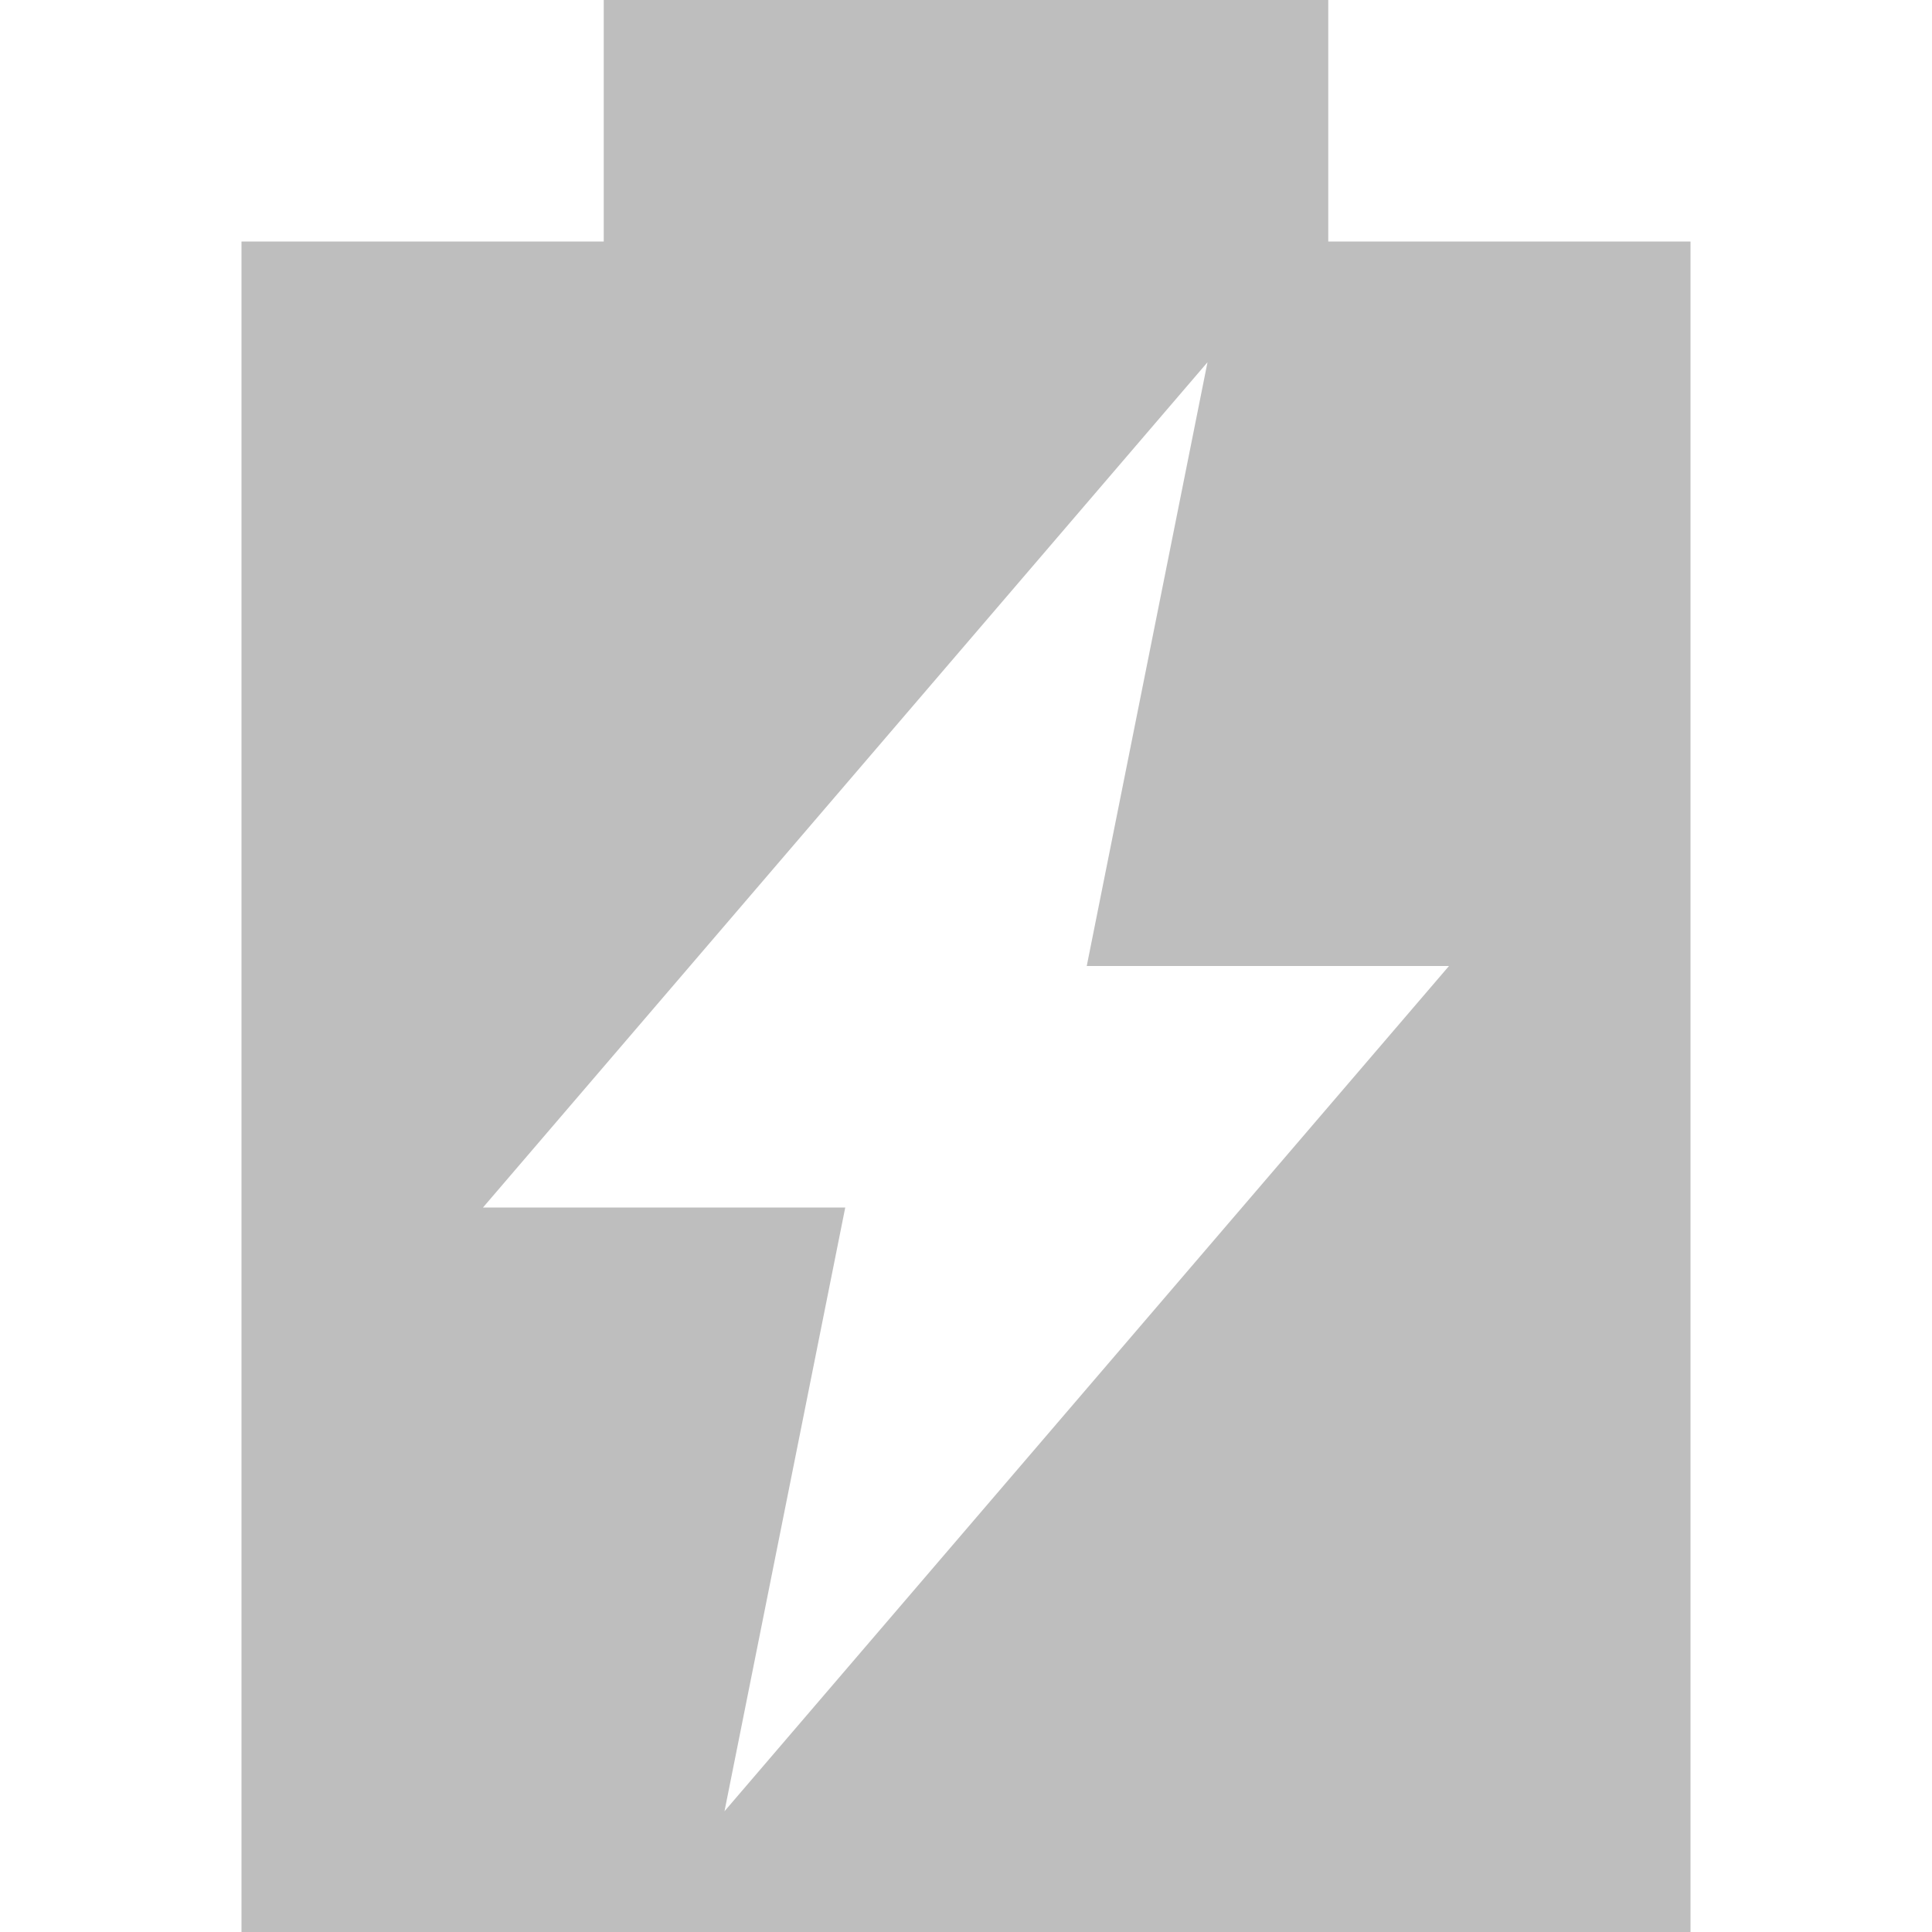
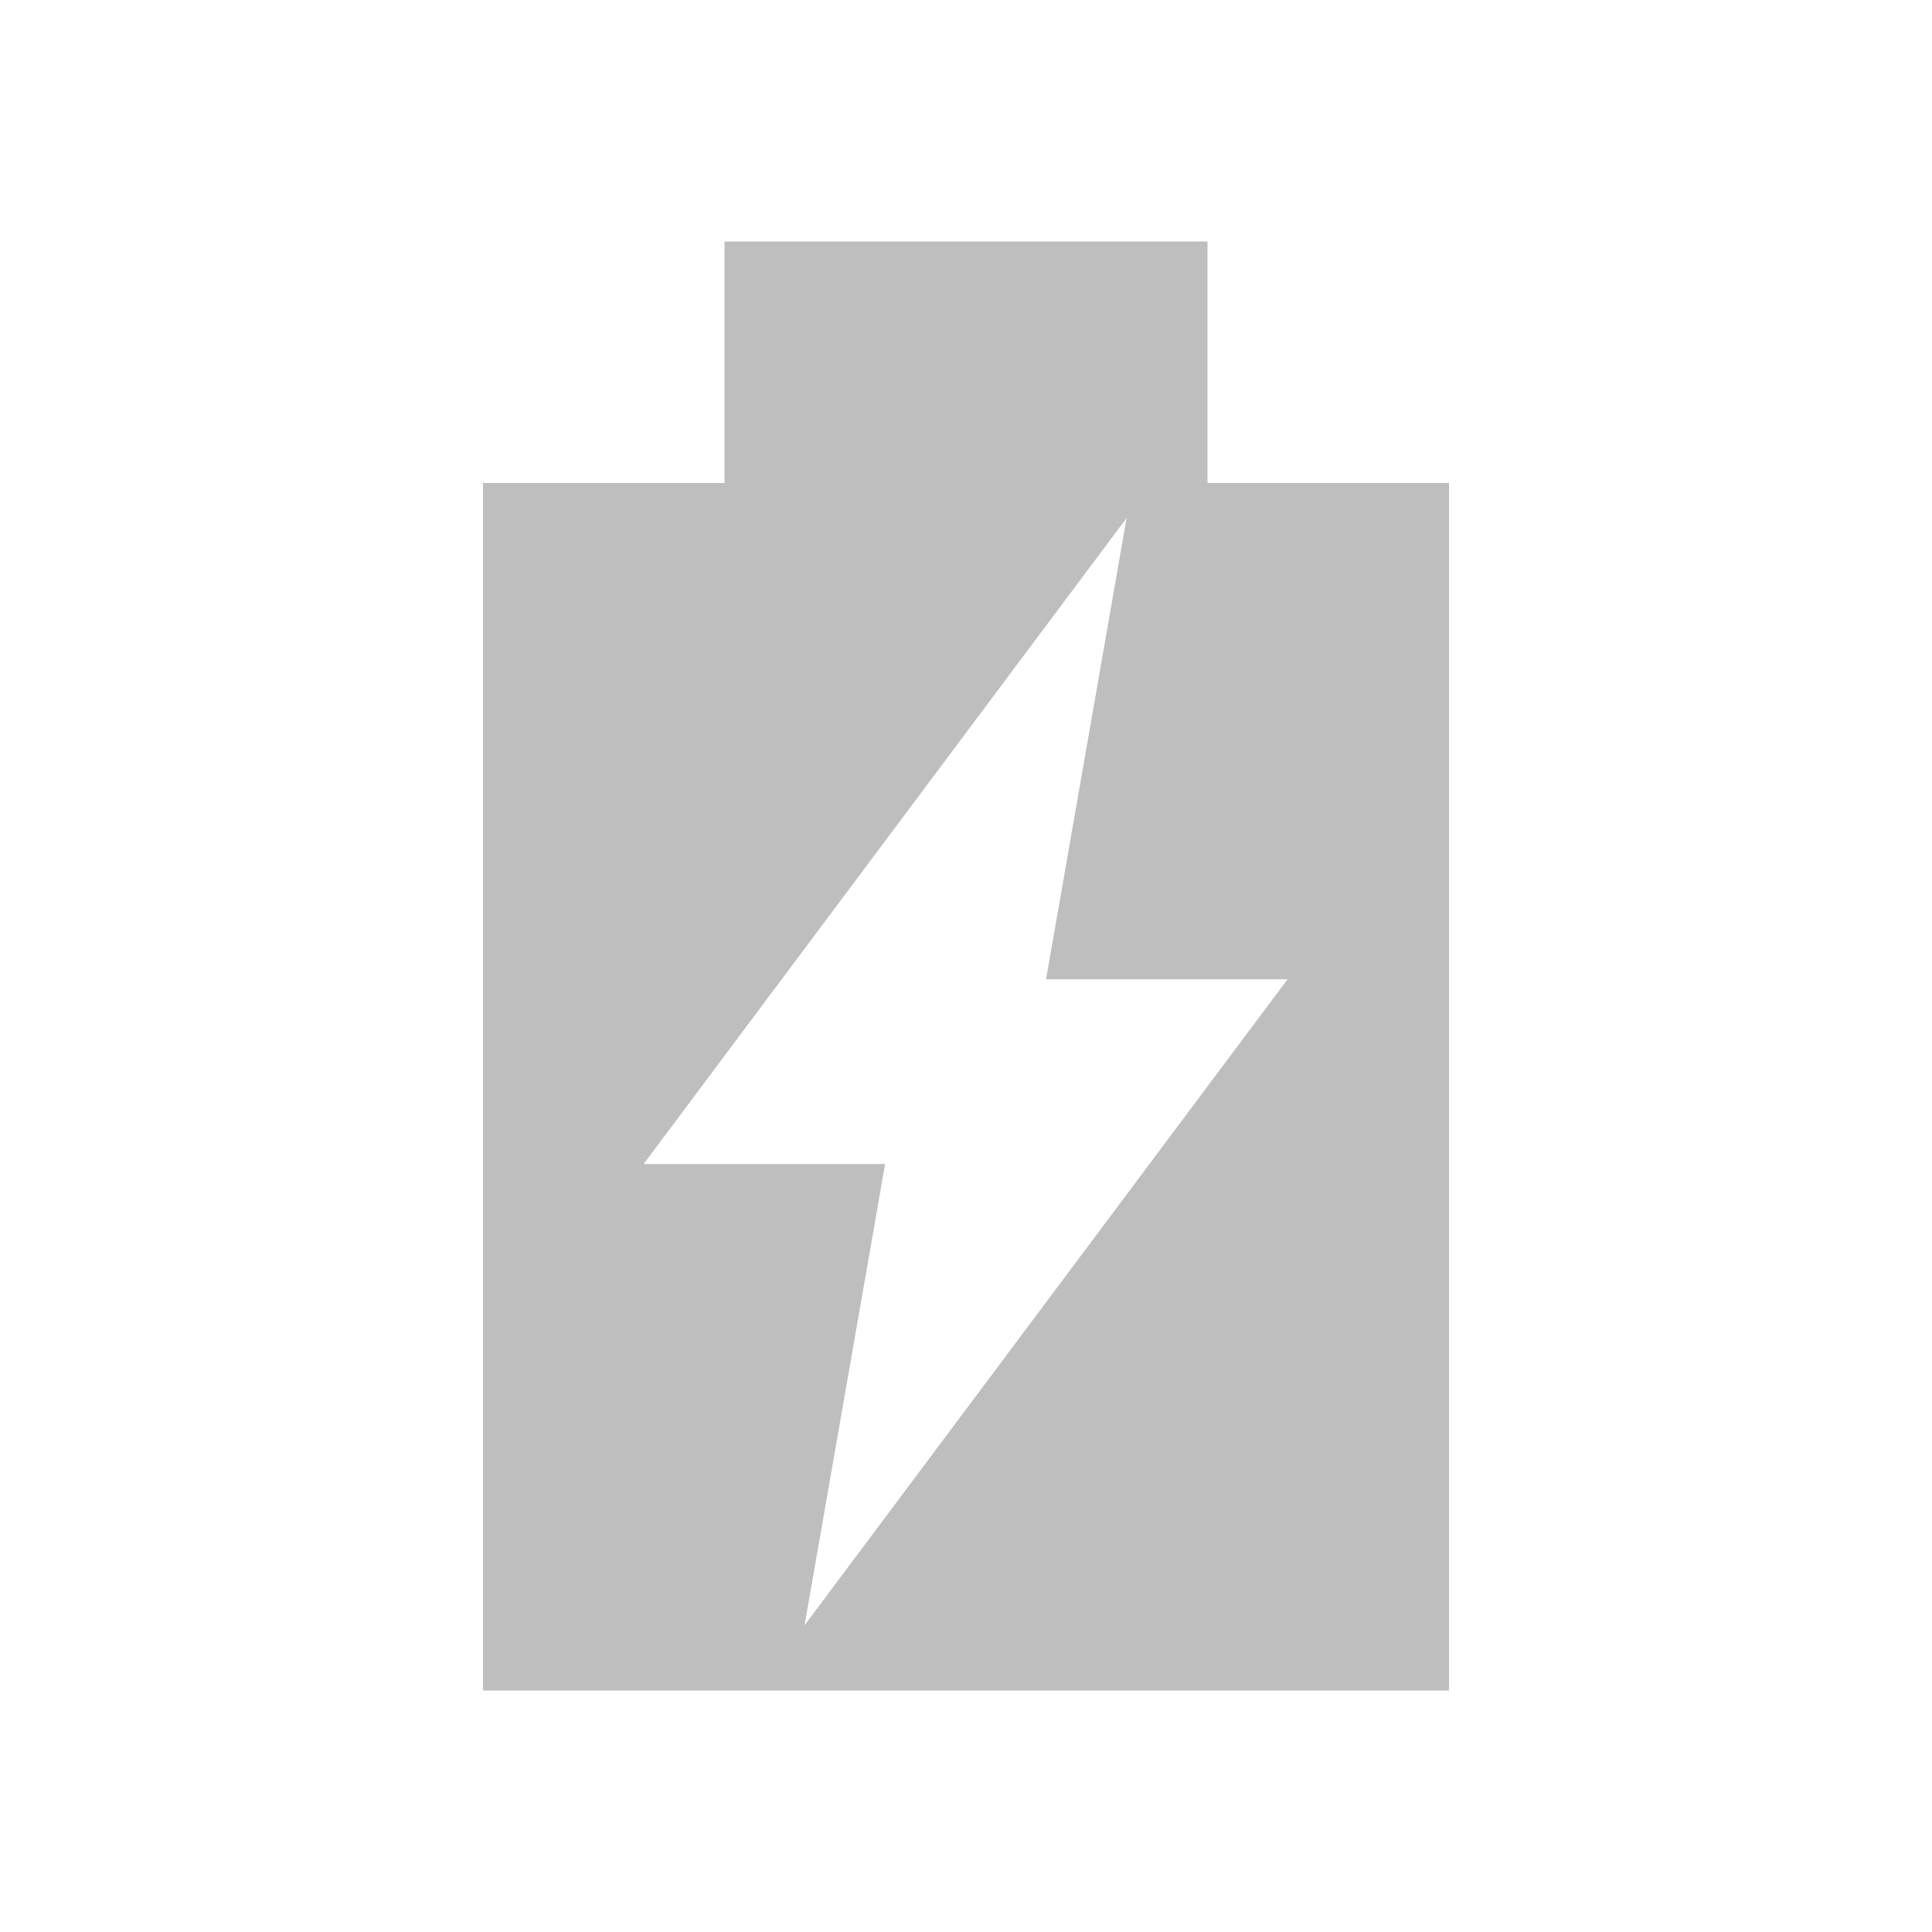
- <svg xmlns="http://www.w3.org/2000/svg" viewBox="0 0 16 16">
-   <path d="m 5 0 l 0 2 l -3 0 l 0 14 l 12 0 l 0 -14 l -3 0 l 0 -2 l -6 0 z m 5 3 l -1 5 l 3 0 l -6 7 l 1 -5 l -3 0 l 6 -7 z" style="fill:#bebebe" />
+ <svg xmlns="http://www.w3.org/2000/svg" version="1.1" viewBox="0 0 16 16">
+   <path d="m6 2v2h-2v10h8v-10h-2v-2zm3.33 2.29-0.667 3.82h2l-4 5.35 0.667-3.82h-2z" style="fill:#bebebe" />
</svg>
